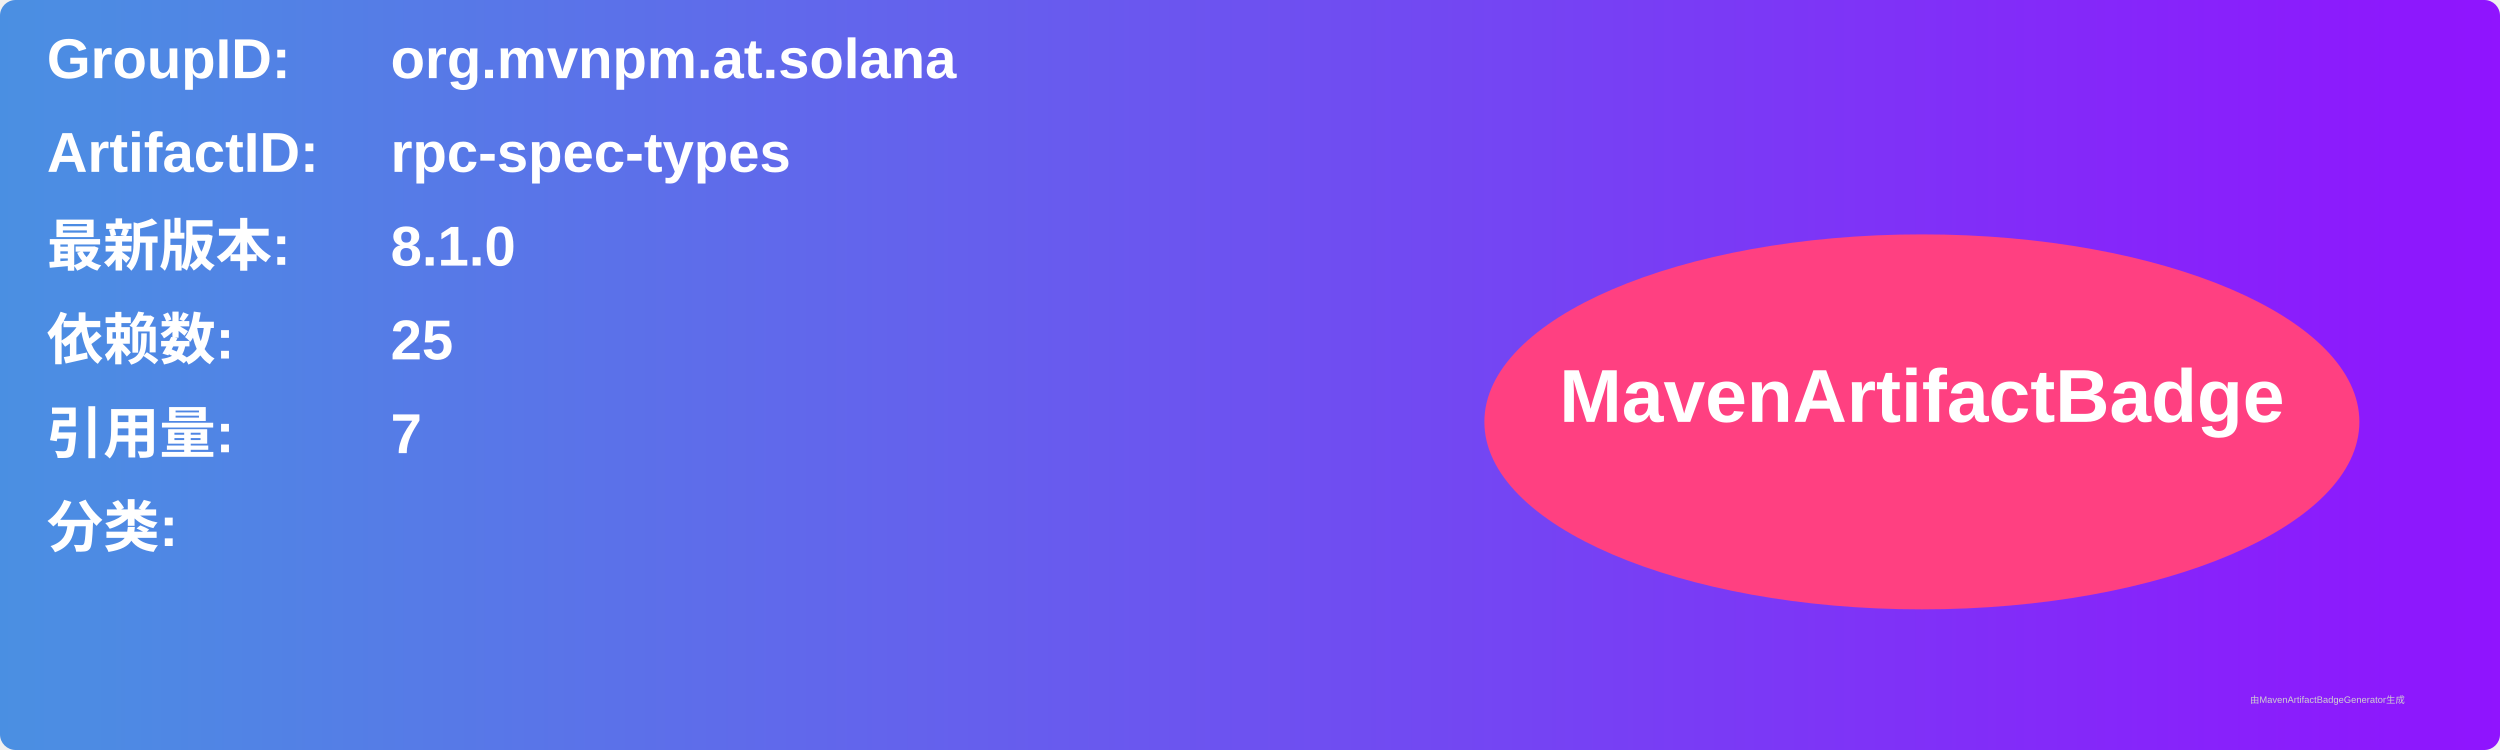
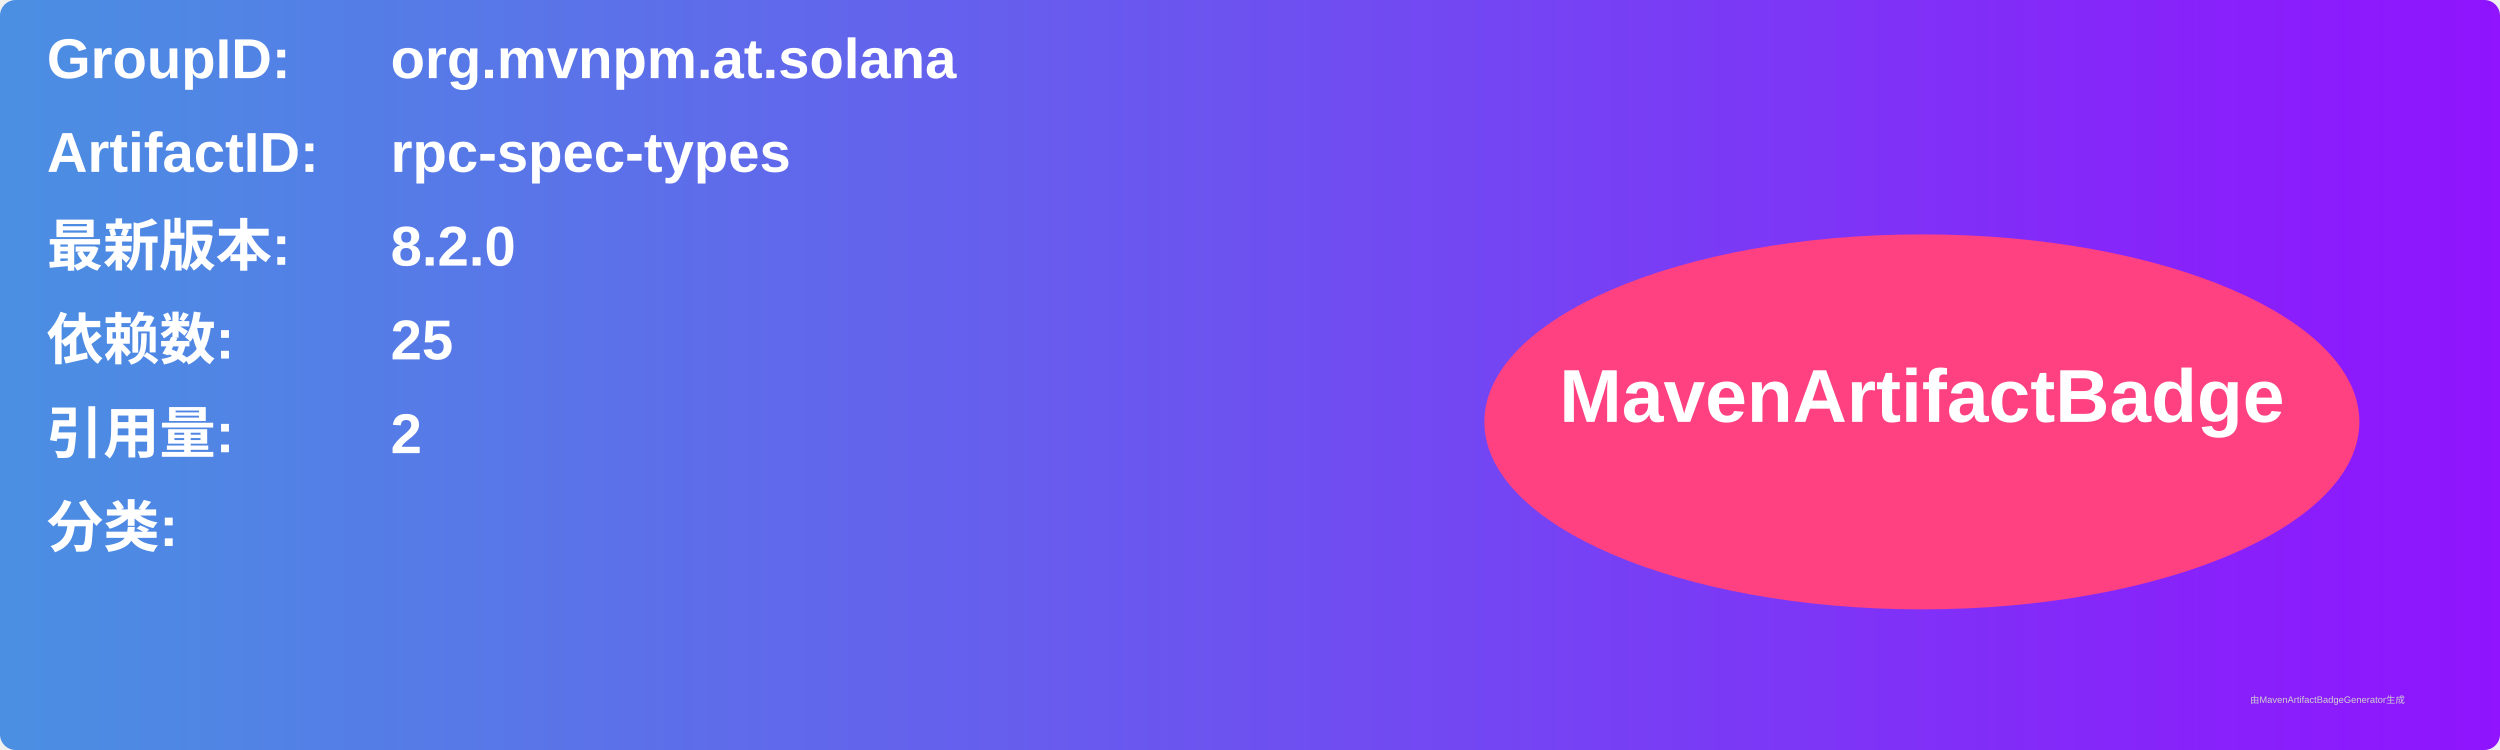
<svg xmlns="http://www.w3.org/2000/svg" width="800" height="240" viewBox="0 0 800 240">
  <linearGradient id="grad" x1="0%" y1="0%" x2="100%" y2="0%">
    <stop offset="0%" stop-color="#4a90e2" />
    <stop offset="100%" stop-color="#9013fe" />
  </linearGradient>
  <rect width="100%" height="100%" rx="5" ry="5" fill="url(#grad)" />
  <g transform="translate(15, 15)">
    <text x="0" y="10" font-family="Arial" font-size="18" fill="white" font-weight="bold" width="260">GroupID:</text>
    <text x="110" y="10" font-family="Arial" font-size="18" fill="white" font-weight="bold" width="460">org.mvnpm.at.solana</text>
    <text x="0" y="40" font-family="Arial" font-size="18" fill="white" font-weight="bold" width="260">ArtifactID:</text>
    <text x="110" y="40" font-family="Arial" font-size="18" fill="white" font-weight="bold" width="460">rpc-spec-types</text>
    <text x="0" y="70" font-family="Arial" font-size="18" fill="white" font-weight="bold">最新版本:</text>
    <text x="110" y="70" font-family="Arial" font-size="18" fill="white" font-weight="bold">
-       <tspan font-weight="bold">8.1.0</tspan>
+       <tspan font-weight="bold">8.2.0</tspan>
    </text>
    <text x="0" y="100" font-family="Arial" font-size="18" fill="white" font-weight="bold">依赖数: </text>
    <text x="110" y="100" font-family="Arial" font-size="18" fill="white">
      <tspan font-weight="bold">25</tspan>
    </text>
    <text x="0" y="130" font-family="Arial" font-size="18" fill="white" font-weight="bold">引用量: </text>
    <text x="110" y="130" font-family="Arial" font-size="18" fill="white">
-       <tspan font-weight="bold">7</tspan>
+       <tspan font-weight="bold">2</tspan>
    </text>
    <text x="0" y="160" font-family="Arial" font-size="18" fill="white" font-weight="bold">分类:</text>
    <text x="10" y="190" font-family="Arial" font-size="10" fill="white">
      <tspan font-weight="bold" />
    </text>
    <ellipse cx="600" cy="120" rx="140" ry="60" fill="#ff4081" />
    <text x="600" y="120" text-anchor="middle" font-family="Arial" font-size="24" fill="white" font-weight="bold">MavenArtifactBadge</text>
  </g>
  <text x="720" y="225" font-family="Arial" font-size="3" fill="#d0d0d0">由MavenArtifactBadgeGenerator生成</text>
</svg>
